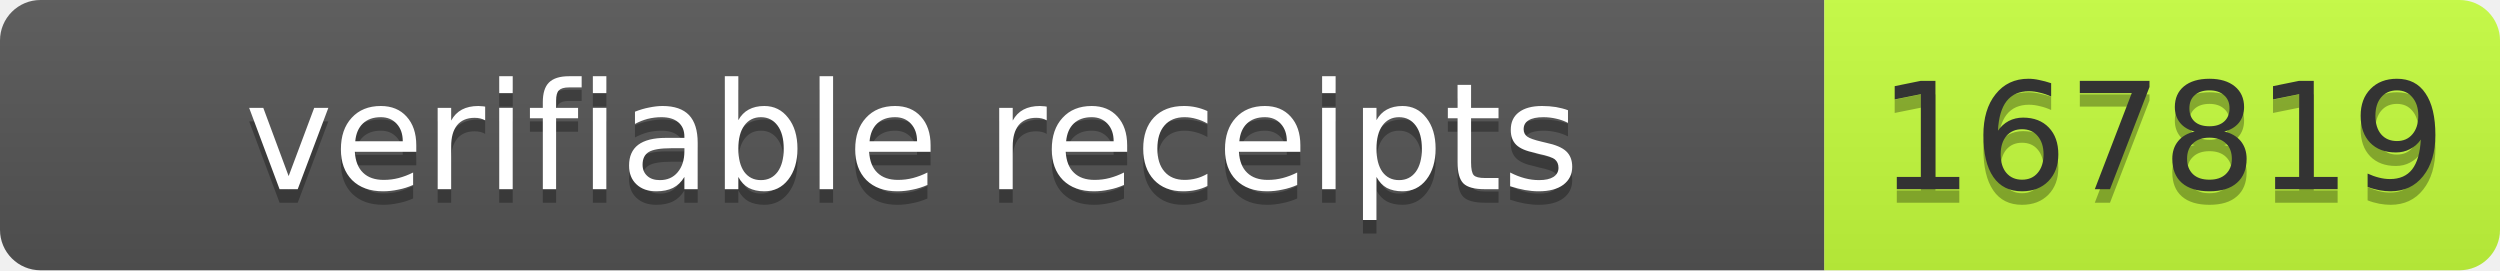
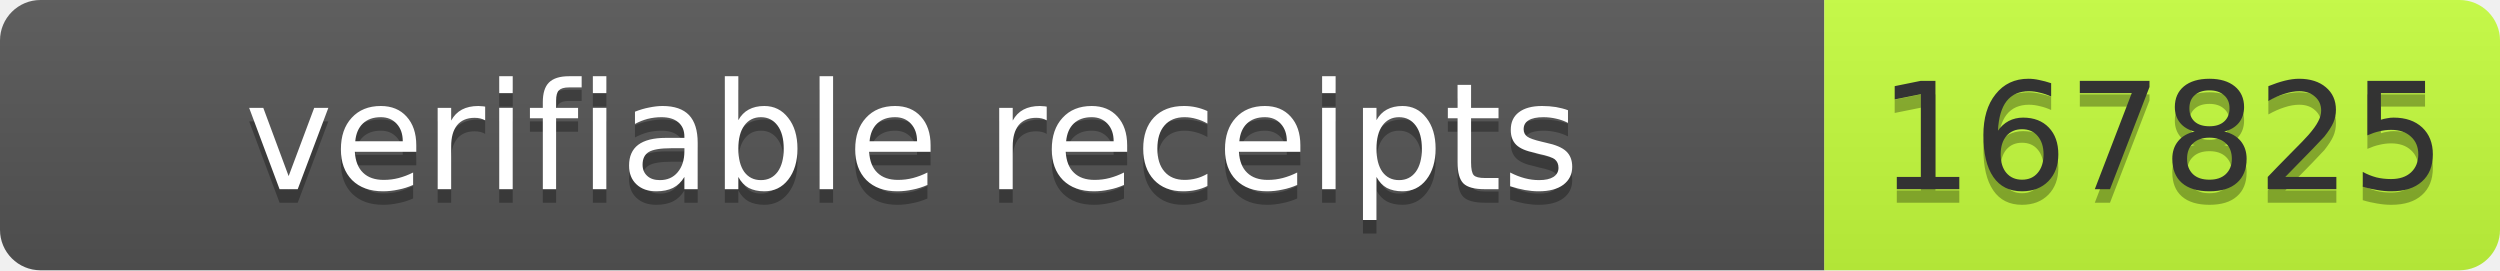
- <svg xmlns="http://www.w3.org/2000/svg" width="185" height="20" role="img" aria-label="verifiable receipts: 167819">
+ <svg xmlns="http://www.w3.org/2000/svg" width="185" height="20" role="img" aria-label="verifiable receipts: 167825">
  <linearGradient id="s" x2="0" y2="100%">
    <stop offset="0" stop-color="#bbb" stop-opacity=".1" />
    <stop offset="1" stop-opacity=".1" />
  </linearGradient>
  <clipPath id="r">
    <rect width="185" height="20" rx="3" fill="#fff" />
  </clipPath>
  <g clip-path="url(#r)">
    <rect width="135" height="20" fill="#555" />
    <rect x="135" width="50" height="20" fill="#c6ff3d" />
    <rect width="185" height="20" fill="url(#s)" />
  </g>
  <g font-family="Verdana,Geneva,DejaVu Sans,sans-serif" font-size="11">
    <text x="67.5" y="15" fill="#010101" fill-opacity=".3" text-anchor="middle" textLength="125">verifiable receipts</text>
    <text x="67.5" y="14" fill="#fff" text-anchor="middle" textLength="125">verifiable receipts</text>
-     <text x="160" y="15" fill="#010101" fill-opacity=".3" text-anchor="middle" textLength="40">167819</text>
-     <text x="160" y="14" fill="#333" text-anchor="middle" textLength="40">167819</text>
+     <text x="160" y="15" fill="#010101" fill-opacity=".3" text-anchor="middle" textLength="40">167825</text>
+     <text x="160" y="14" fill="#333" text-anchor="middle" textLength="40">167825</text>
  </g>
</svg>
